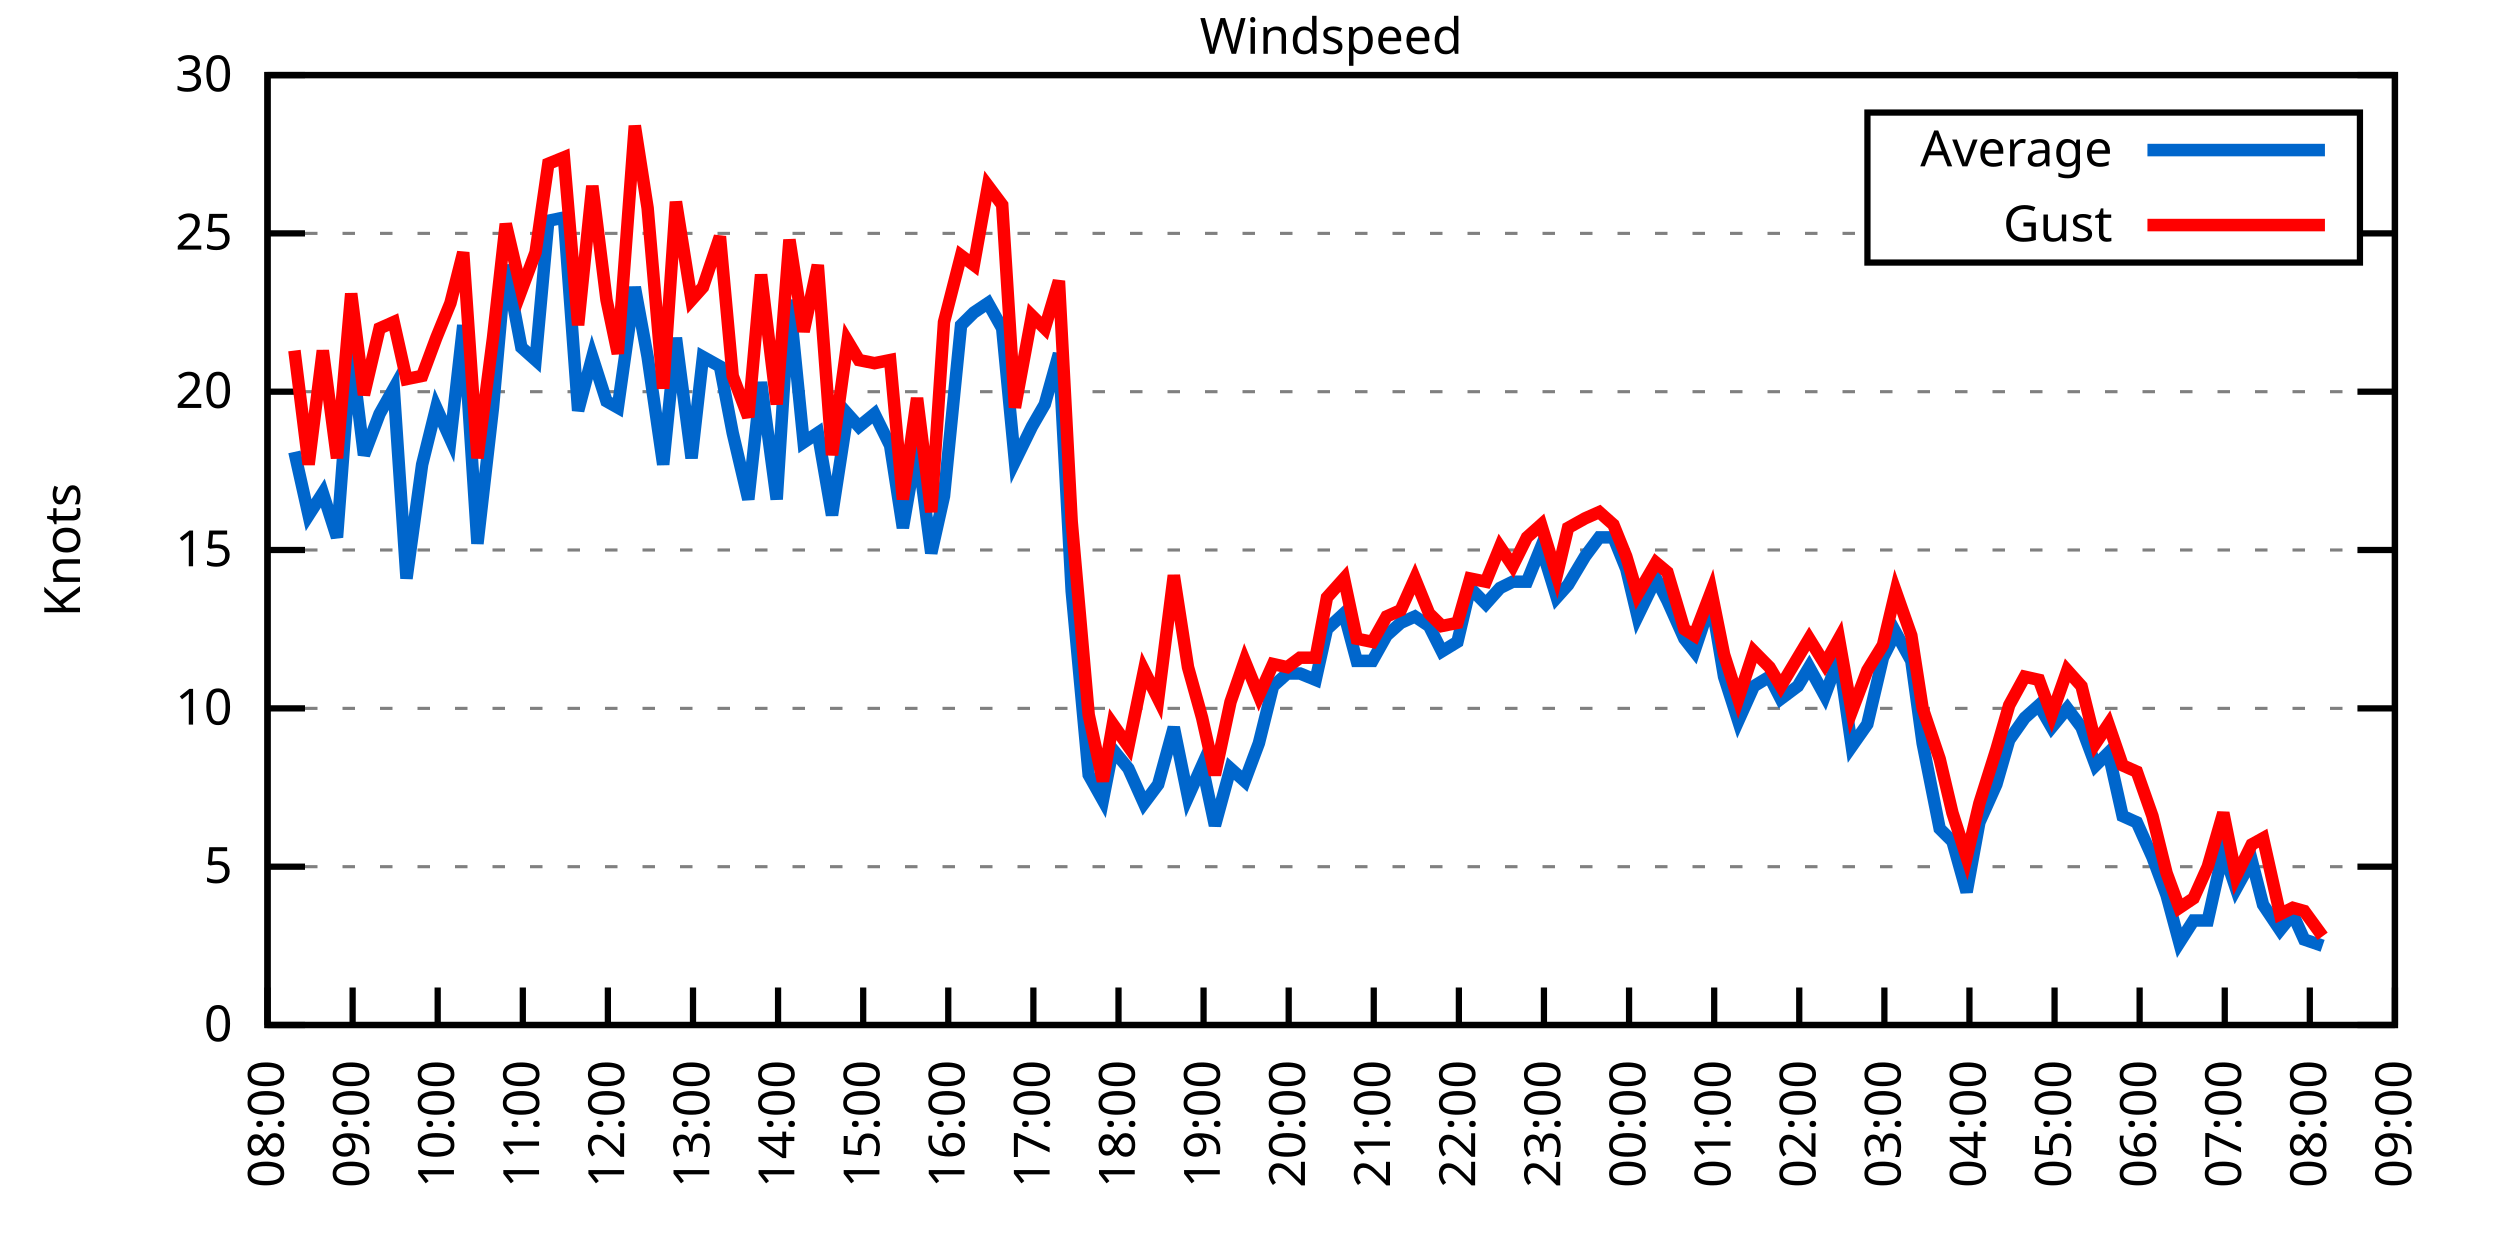
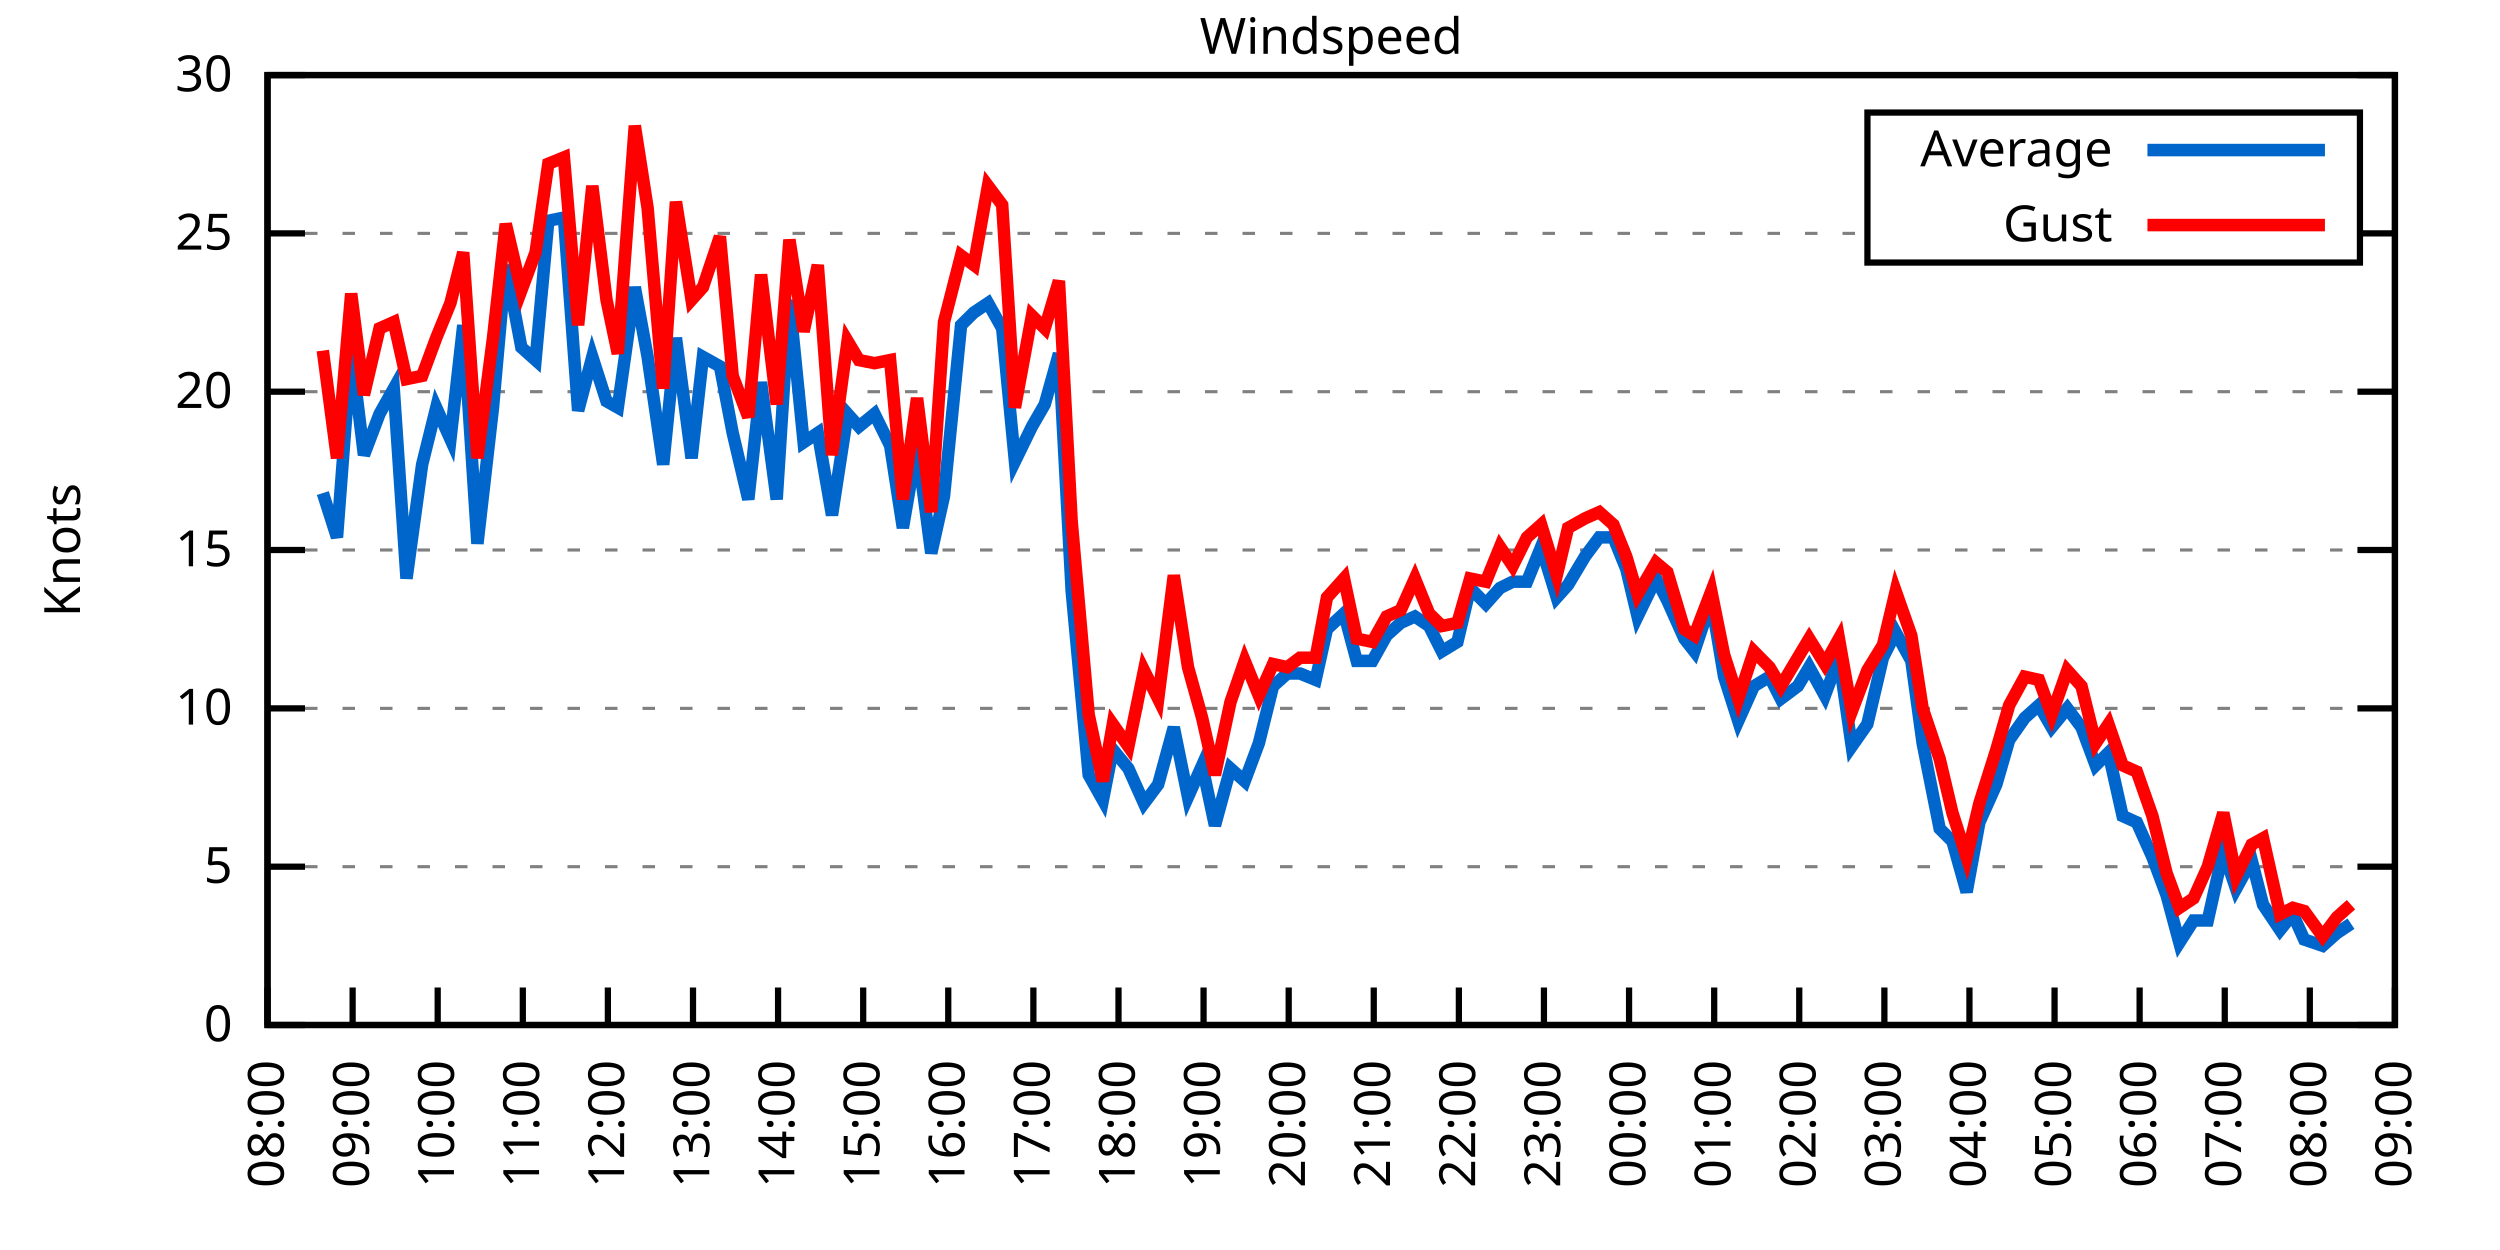
<svg xmlns="http://www.w3.org/2000/svg" xmlns:xlink="http://www.w3.org/1999/xlink" width="400" height="200" viewBox="0 0 400 200">
  <g id="gnuplot_canvas">
    <rect x="0" y="0" width="400" height="200" fill="none" />
    <defs>
      <circle id="gpDot" r="0.5" stroke-width="0.5" stroke="currentColor" />
      <path id="gpPt0" stroke-width="0.333" stroke="currentColor" d="M-1,0 h2 M0,-1 v2" />
      <path id="gpPt1" stroke-width="0.333" stroke="currentColor" d="M-1,-1 L1,1 M1,-1 L-1,1" />
      <path id="gpPt2" stroke-width="0.333" stroke="currentColor" d="M-1,0 L1,0 M0,-1 L0,1 M-1,-1 L1,1 M-1,1 L1,-1" />
      <rect id="gpPt3" stroke-width="0.333" stroke="currentColor" x="-1" y="-1" width="2" height="2" />
      <rect id="gpPt4" stroke-width="0.333" stroke="currentColor" fill="currentColor" x="-1" y="-1" width="2" height="2" />
      <circle id="gpPt5" stroke-width="0.333" stroke="currentColor" cx="0" cy="0" r="1" />
      <use xlink:href="#gpPt5" id="gpPt6" fill="currentColor" stroke="none" />
      <path id="gpPt7" stroke-width="0.333" stroke="currentColor" d="M0,-1.33 L-1.33,0.67 L1.33,0.67 z" />
      <use xlink:href="#gpPt7" id="gpPt8" fill="currentColor" stroke="none" />
      <use xlink:href="#gpPt7" id="gpPt9" stroke="currentColor" transform="rotate(180)" />
      <use xlink:href="#gpPt9" id="gpPt10" fill="currentColor" stroke="none" />
      <use xlink:href="#gpPt3" id="gpPt11" stroke="currentColor" transform="rotate(45)" />
      <use xlink:href="#gpPt11" id="gpPt12" fill="currentColor" stroke="none" />
      <path id="gpPt13" stroke-width="0.333" stroke="currentColor" d="M0,1.330 L1.265,0.411 L0.782,-1.067 L-0.782,-1.076 L-1.265,0.411 z" />
      <use xlink:href="#gpPt13" id="gpPt14" fill="currentColor" stroke="none" />
      <filter id="textbox" filterUnits="objectBoundingBox" x="0" y="0" height="1" width="1">
        <feFlood flood-color="white" flood-opacity="1" result="bgnd" />
        <feComposite in="SourceGraphic" in2="bgnd" operator="atop" />
      </filter>
      <filter id="greybox" filterUnits="objectBoundingBox" x="0" y="0" height="1" width="1">
        <feFlood flood-color="lightgrey" flood-opacity="1" result="grey" />
        <feComposite in="SourceGraphic" in2="grey" operator="atop" />
      </filter>
    </defs>
    <g fill="none" color="white" stroke="currentColor" stroke-width="1.00" stroke-linecap="butt" stroke-linejoin="miter">
</g>
    <g fill="none" color="black" stroke="currentColor" stroke-width="1.00" stroke-linecap="butt" stroke-linejoin="miter">
      <g stroke="none" shape-rendering="crispEdges">
        <polygon fill="rgb(255, 255, 255)" points="42.80,164.00 383.18,164.00 383.18,12.02 42.80,12.02 " />
      </g>
    </g>
    <g fill="none" color="black" stroke="currentColor" stroke-width="1.00" stroke-linecap="butt" stroke-linejoin="miter">
</g>
    <g fill="none" color="black" stroke="black" stroke-width="0.50" stroke-linecap="butt" stroke-linejoin="miter">
</g>
    <g fill="none" color="gray" stroke="currentColor" stroke-width="0.50" stroke-linecap="butt" stroke-linejoin="miter">
      <path stroke="gray" stroke-dasharray="2,4" class="gridline" d="M42.80,164.00 L383.19,164.00  " />
    </g>
    <g fill="none" color="gray" stroke="gray" stroke-width="1.00" stroke-linecap="butt" stroke-linejoin="miter">
</g>
    <g fill="none" color="black" stroke="currentColor" stroke-width="1.00" stroke-linecap="butt" stroke-linejoin="miter">
      <path stroke="black" d="M42.80,164.00 L48.80,164.00 M383.19,164.00 L377.19,164.00  " />
      <g transform="translate(37.20,166.60)" stroke="none" fill="black" font-family="Sans" font-size="8.00" text-anchor="end">
        <text>
          <tspan font-family="Sans"> 0</tspan>
        </text>
      </g>
    </g>
    <g fill="none" color="black" stroke="currentColor" stroke-width="1.00" stroke-linecap="butt" stroke-linejoin="miter">
</g>
    <g fill="none" color="black" stroke="black" stroke-width="0.50" stroke-linecap="butt" stroke-linejoin="miter">
</g>
    <g fill="none" color="gray" stroke="currentColor" stroke-width="0.50" stroke-linecap="butt" stroke-linejoin="miter">
      <path stroke="gray" stroke-dasharray="2,4" class="gridline" d="M42.80,138.67 L383.19,138.67  " />
    </g>
    <g fill="none" color="gray" stroke="gray" stroke-width="1.00" stroke-linecap="butt" stroke-linejoin="miter">
</g>
    <g fill="none" color="black" stroke="currentColor" stroke-width="1.00" stroke-linecap="butt" stroke-linejoin="miter">
      <path stroke="black" d="M42.80,138.67 L48.80,138.67 M383.19,138.67 L377.19,138.67  " />
      <g transform="translate(37.20,141.27)" stroke="none" fill="black" font-family="Sans" font-size="8.00" text-anchor="end">
        <text>
          <tspan font-family="Sans"> 5</tspan>
        </text>
      </g>
    </g>
    <g fill="none" color="black" stroke="currentColor" stroke-width="1.00" stroke-linecap="butt" stroke-linejoin="miter">
</g>
    <g fill="none" color="black" stroke="black" stroke-width="0.50" stroke-linecap="butt" stroke-linejoin="miter">
</g>
    <g fill="none" color="gray" stroke="currentColor" stroke-width="0.50" stroke-linecap="butt" stroke-linejoin="miter">
      <path stroke="gray" stroke-dasharray="2,4" class="gridline" d="M42.80,113.34 L383.19,113.34  " />
    </g>
    <g fill="none" color="gray" stroke="gray" stroke-width="1.00" stroke-linecap="butt" stroke-linejoin="miter">
</g>
    <g fill="none" color="black" stroke="currentColor" stroke-width="1.00" stroke-linecap="butt" stroke-linejoin="miter">
      <path stroke="black" d="M42.80,113.34 L48.80,113.34 M383.19,113.34 L377.19,113.34  " />
      <g transform="translate(37.20,115.94)" stroke="none" fill="black" font-family="Sans" font-size="8.00" text-anchor="end">
        <text>
          <tspan font-family="Sans"> 10</tspan>
        </text>
      </g>
    </g>
    <g fill="none" color="black" stroke="currentColor" stroke-width="1.00" stroke-linecap="butt" stroke-linejoin="miter">
</g>
    <g fill="none" color="black" stroke="black" stroke-width="0.50" stroke-linecap="butt" stroke-linejoin="miter">
</g>
    <g fill="none" color="gray" stroke="currentColor" stroke-width="0.50" stroke-linecap="butt" stroke-linejoin="miter">
      <path stroke="gray" stroke-dasharray="2,4" class="gridline" d="M42.80,88.00 L383.19,88.00  " />
    </g>
    <g fill="none" color="gray" stroke="gray" stroke-width="1.00" stroke-linecap="butt" stroke-linejoin="miter">
</g>
    <g fill="none" color="black" stroke="currentColor" stroke-width="1.00" stroke-linecap="butt" stroke-linejoin="miter">
      <path stroke="black" d="M42.80,88.00 L48.80,88.00 M383.19,88.00 L377.19,88.00  " />
      <g transform="translate(37.20,90.60)" stroke="none" fill="black" font-family="Sans" font-size="8.00" text-anchor="end">
        <text>
          <tspan font-family="Sans"> 15</tspan>
        </text>
      </g>
    </g>
    <g fill="none" color="black" stroke="currentColor" stroke-width="1.00" stroke-linecap="butt" stroke-linejoin="miter">
</g>
    <g fill="none" color="black" stroke="black" stroke-width="0.50" stroke-linecap="butt" stroke-linejoin="miter">
</g>
    <g fill="none" color="gray" stroke="currentColor" stroke-width="0.50" stroke-linecap="butt" stroke-linejoin="miter">
      <path stroke="gray" stroke-dasharray="2,4" class="gridline" d="M42.80,62.67 L383.19,62.67  " />
    </g>
    <g fill="none" color="gray" stroke="gray" stroke-width="1.00" stroke-linecap="butt" stroke-linejoin="miter">
</g>
    <g fill="none" color="black" stroke="currentColor" stroke-width="1.00" stroke-linecap="butt" stroke-linejoin="miter">
      <path stroke="black" d="M42.80,62.67 L48.80,62.67 M383.19,62.67 L377.19,62.67  " />
      <g transform="translate(37.20,65.27)" stroke="none" fill="black" font-family="Sans" font-size="8.00" text-anchor="end">
        <text>
          <tspan font-family="Sans"> 20</tspan>
        </text>
      </g>
    </g>
    <g fill="none" color="black" stroke="currentColor" stroke-width="1.00" stroke-linecap="butt" stroke-linejoin="miter">
</g>
    <g fill="none" color="black" stroke="black" stroke-width="0.50" stroke-linecap="butt" stroke-linejoin="miter">
</g>
    <g fill="none" color="gray" stroke="currentColor" stroke-width="0.50" stroke-linecap="butt" stroke-linejoin="miter">
      <path stroke="gray" stroke-dasharray="2,4" class="gridline" d="M42.80,37.34 L298.79,37.34 M377.59,37.34 L383.19,37.34  " />
    </g>
    <g fill="none" color="gray" stroke="gray" stroke-width="1.00" stroke-linecap="butt" stroke-linejoin="miter">
</g>
    <g fill="none" color="black" stroke="currentColor" stroke-width="1.00" stroke-linecap="butt" stroke-linejoin="miter">
      <path stroke="black" d="M42.80,37.34 L48.80,37.34 M383.19,37.34 L377.19,37.34  " />
      <g transform="translate(37.20,39.94)" stroke="none" fill="black" font-family="Sans" font-size="8.00" text-anchor="end">
        <text>
          <tspan font-family="Sans"> 25</tspan>
        </text>
      </g>
    </g>
    <g fill="none" color="black" stroke="currentColor" stroke-width="1.00" stroke-linecap="butt" stroke-linejoin="miter">
</g>
    <g fill="none" color="black" stroke="black" stroke-width="0.50" stroke-linecap="butt" stroke-linejoin="miter">
</g>
    <g fill="none" color="gray" stroke="currentColor" stroke-width="0.50" stroke-linecap="butt" stroke-linejoin="miter">
      <path stroke="gray" stroke-dasharray="2,4" class="gridline" d="M42.80,12.01 L383.19,12.01  " />
    </g>
    <g fill="none" color="gray" stroke="gray" stroke-width="1.00" stroke-linecap="butt" stroke-linejoin="miter">
</g>
    <g fill="none" color="black" stroke="currentColor" stroke-width="1.00" stroke-linecap="butt" stroke-linejoin="miter">
      <path stroke="black" d="M42.80,12.01 L48.80,12.01 M383.19,12.01 L377.19,12.01  " />
      <g transform="translate(37.20,14.61)" stroke="none" fill="black" font-family="Sans" font-size="8.00" text-anchor="end">
        <text>
          <tspan font-family="Sans"> 30</tspan>
        </text>
      </g>
    </g>
    <g fill="none" color="black" stroke="currentColor" stroke-width="1.00" stroke-linecap="butt" stroke-linejoin="miter">
      <path stroke="black" d="M42.80,164.00 L42.80,158.00  " />
      <g transform="translate(45.40,169.60) rotate(270.00)" stroke="none" fill="black" font-family="Sans" font-size="8.00" text-anchor="end">
        <text>
          <tspan font-family="Sans">08:00</tspan>
        </text>
      </g>
    </g>
    <g fill="none" color="black" stroke="currentColor" stroke-width="1.00" stroke-linecap="butt" stroke-linejoin="miter">
      <path stroke="black" d="M56.42,164.00 L56.42,158.00  " />
      <g transform="translate(59.02,169.60) rotate(270.00)" stroke="none" fill="black" font-family="Sans" font-size="8.00" text-anchor="end">
        <text>
          <tspan font-family="Sans">09:00</tspan>
        </text>
      </g>
    </g>
    <g fill="none" color="black" stroke="currentColor" stroke-width="1.00" stroke-linecap="butt" stroke-linejoin="miter">
      <path stroke="black" d="M70.03,164.00 L70.03,158.00  " />
      <g transform="translate(72.63,169.60) rotate(270.00)" stroke="none" fill="black" font-family="Sans" font-size="8.00" text-anchor="end">
        <text>
          <tspan font-family="Sans">10:00</tspan>
        </text>
      </g>
    </g>
    <g fill="none" color="black" stroke="currentColor" stroke-width="1.00" stroke-linecap="butt" stroke-linejoin="miter">
      <path stroke="black" d="M83.65,164.00 L83.65,158.00  " />
      <g transform="translate(86.25,169.60) rotate(270.00)" stroke="none" fill="black" font-family="Sans" font-size="8.00" text-anchor="end">
        <text>
          <tspan font-family="Sans">11:00</tspan>
        </text>
      </g>
    </g>
    <g fill="none" color="black" stroke="currentColor" stroke-width="1.00" stroke-linecap="butt" stroke-linejoin="miter">
      <path stroke="black" d="M97.26,164.00 L97.26,158.00  " />
      <g transform="translate(99.86,169.60) rotate(270.00)" stroke="none" fill="black" font-family="Sans" font-size="8.00" text-anchor="end">
        <text>
          <tspan font-family="Sans">12:00</tspan>
        </text>
      </g>
    </g>
    <g fill="none" color="black" stroke="currentColor" stroke-width="1.00" stroke-linecap="butt" stroke-linejoin="miter">
      <path stroke="black" d="M110.88,164.00 L110.88,158.00  " />
      <g transform="translate(113.48,169.60) rotate(270.00)" stroke="none" fill="black" font-family="Sans" font-size="8.00" text-anchor="end">
        <text>
          <tspan font-family="Sans">13:00</tspan>
        </text>
      </g>
    </g>
    <g fill="none" color="black" stroke="currentColor" stroke-width="1.00" stroke-linecap="butt" stroke-linejoin="miter">
      <path stroke="black" d="M124.49,164.00 L124.49,158.00  " />
      <g transform="translate(127.09,169.60) rotate(270.00)" stroke="none" fill="black" font-family="Sans" font-size="8.00" text-anchor="end">
        <text>
          <tspan font-family="Sans">14:00</tspan>
        </text>
      </g>
    </g>
    <g fill="none" color="black" stroke="currentColor" stroke-width="1.00" stroke-linecap="butt" stroke-linejoin="miter">
      <path stroke="black" d="M138.11,164.00 L138.11,158.00  " />
      <g transform="translate(140.71,169.60) rotate(270.00)" stroke="none" fill="black" font-family="Sans" font-size="8.00" text-anchor="end">
        <text>
          <tspan font-family="Sans">15:00</tspan>
        </text>
      </g>
    </g>
    <g fill="none" color="black" stroke="currentColor" stroke-width="1.00" stroke-linecap="butt" stroke-linejoin="miter">
      <path stroke="black" d="M151.72,164.00 L151.72,158.00  " />
      <g transform="translate(154.32,169.60) rotate(270.00)" stroke="none" fill="black" font-family="Sans" font-size="8.00" text-anchor="end">
        <text>
          <tspan font-family="Sans">16:00</tspan>
        </text>
      </g>
    </g>
    <g fill="none" color="black" stroke="currentColor" stroke-width="1.00" stroke-linecap="butt" stroke-linejoin="miter">
      <path stroke="black" d="M165.34,164.00 L165.34,158.00  " />
      <g transform="translate(167.94,169.60) rotate(270.00)" stroke="none" fill="black" font-family="Sans" font-size="8.00" text-anchor="end">
        <text>
          <tspan font-family="Sans">17:00</tspan>
        </text>
      </g>
    </g>
    <g fill="none" color="black" stroke="currentColor" stroke-width="1.00" stroke-linecap="butt" stroke-linejoin="miter">
      <path stroke="black" d="M178.96,164.00 L178.96,158.00  " />
      <g transform="translate(181.56,169.60) rotate(270.00)" stroke="none" fill="black" font-family="Sans" font-size="8.00" text-anchor="end">
        <text>
          <tspan font-family="Sans">18:00</tspan>
        </text>
      </g>
    </g>
    <g fill="none" color="black" stroke="currentColor" stroke-width="1.00" stroke-linecap="butt" stroke-linejoin="miter">
      <path stroke="black" d="M192.57,164.00 L192.57,158.00  " />
      <g transform="translate(195.17,169.60) rotate(270.00)" stroke="none" fill="black" font-family="Sans" font-size="8.00" text-anchor="end">
        <text>
          <tspan font-family="Sans">19:00</tspan>
        </text>
      </g>
    </g>
    <g fill="none" color="black" stroke="currentColor" stroke-width="1.00" stroke-linecap="butt" stroke-linejoin="miter">
      <path stroke="black" d="M206.19,164.00 L206.19,158.00  " />
      <g transform="translate(208.79,169.60) rotate(270.00)" stroke="none" fill="black" font-family="Sans" font-size="8.00" text-anchor="end">
        <text>
          <tspan font-family="Sans">20:00</tspan>
        </text>
      </g>
    </g>
    <g fill="none" color="black" stroke="currentColor" stroke-width="1.00" stroke-linecap="butt" stroke-linejoin="miter">
      <path stroke="black" d="M219.80,164.00 L219.80,158.00  " />
      <g transform="translate(222.40,169.60) rotate(270.00)" stroke="none" fill="black" font-family="Sans" font-size="8.00" text-anchor="end">
        <text>
          <tspan font-family="Sans">21:00</tspan>
        </text>
      </g>
    </g>
    <g fill="none" color="black" stroke="currentColor" stroke-width="1.00" stroke-linecap="butt" stroke-linejoin="miter">
      <path stroke="black" d="M233.42,164.00 L233.42,158.00  " />
      <g transform="translate(236.02,169.60) rotate(270.00)" stroke="none" fill="black" font-family="Sans" font-size="8.00" text-anchor="end">
        <text>
          <tspan font-family="Sans">22:00</tspan>
        </text>
      </g>
    </g>
    <g fill="none" color="black" stroke="currentColor" stroke-width="1.00" stroke-linecap="butt" stroke-linejoin="miter">
      <path stroke="black" d="M247.03,164.00 L247.03,158.00  " />
      <g transform="translate(249.63,169.60) rotate(270.00)" stroke="none" fill="black" font-family="Sans" font-size="8.00" text-anchor="end">
        <text>
          <tspan font-family="Sans">23:00</tspan>
        </text>
      </g>
    </g>
    <g fill="none" color="black" stroke="currentColor" stroke-width="1.00" stroke-linecap="butt" stroke-linejoin="miter">
      <path stroke="black" d="M260.65,164.00 L260.65,158.00  " />
      <g transform="translate(263.25,169.60) rotate(270.00)" stroke="none" fill="black" font-family="Sans" font-size="8.00" text-anchor="end">
        <text>
          <tspan font-family="Sans">00:00</tspan>
        </text>
      </g>
    </g>
    <g fill="none" color="black" stroke="currentColor" stroke-width="1.00" stroke-linecap="butt" stroke-linejoin="miter">
      <path stroke="black" d="M274.27,164.00 L274.27,158.00  " />
      <g transform="translate(276.87,169.60) rotate(270.00)" stroke="none" fill="black" font-family="Sans" font-size="8.00" text-anchor="end">
        <text>
          <tspan font-family="Sans">01:00</tspan>
        </text>
      </g>
    </g>
    <g fill="none" color="black" stroke="currentColor" stroke-width="1.00" stroke-linecap="butt" stroke-linejoin="miter">
      <path stroke="black" d="M287.88,164.00 L287.88,158.00  " />
      <g transform="translate(290.48,169.60) rotate(270.00)" stroke="none" fill="black" font-family="Sans" font-size="8.00" text-anchor="end">
        <text>
          <tspan font-family="Sans">02:00</tspan>
        </text>
      </g>
    </g>
    <g fill="none" color="black" stroke="currentColor" stroke-width="1.00" stroke-linecap="butt" stroke-linejoin="miter">
      <path stroke="black" d="M301.50,164.00 L301.50,158.00  " />
      <g transform="translate(304.10,169.60) rotate(270.00)" stroke="none" fill="black" font-family="Sans" font-size="8.00" text-anchor="end">
        <text>
          <tspan font-family="Sans">03:00</tspan>
        </text>
      </g>
    </g>
    <g fill="none" color="black" stroke="currentColor" stroke-width="1.00" stroke-linecap="butt" stroke-linejoin="miter">
      <path stroke="black" d="M315.11,164.00 L315.11,158.00  " />
      <g transform="translate(317.71,169.60) rotate(270.00)" stroke="none" fill="black" font-family="Sans" font-size="8.00" text-anchor="end">
        <text>
          <tspan font-family="Sans">04:00</tspan>
        </text>
      </g>
    </g>
    <g fill="none" color="black" stroke="currentColor" stroke-width="1.00" stroke-linecap="butt" stroke-linejoin="miter">
      <path stroke="black" d="M328.73,164.00 L328.73,158.00  " />
      <g transform="translate(331.33,169.60) rotate(270.00)" stroke="none" fill="black" font-family="Sans" font-size="8.00" text-anchor="end">
        <text>
          <tspan font-family="Sans">05:00</tspan>
        </text>
      </g>
    </g>
    <g fill="none" color="black" stroke="currentColor" stroke-width="1.00" stroke-linecap="butt" stroke-linejoin="miter">
      <path stroke="black" d="M342.34,164.00 L342.34,158.00  " />
      <g transform="translate(344.94,169.60) rotate(270.00)" stroke="none" fill="black" font-family="Sans" font-size="8.00" text-anchor="end">
        <text>
          <tspan font-family="Sans">06:00</tspan>
        </text>
      </g>
    </g>
    <g fill="none" color="black" stroke="currentColor" stroke-width="1.00" stroke-linecap="butt" stroke-linejoin="miter">
      <path stroke="black" d="M355.96,164.00 L355.96,158.00  " />
      <g transform="translate(358.56,169.60) rotate(270.00)" stroke="none" fill="black" font-family="Sans" font-size="8.00" text-anchor="end">
        <text>
          <tspan font-family="Sans">07:00</tspan>
        </text>
      </g>
    </g>
    <g fill="none" color="black" stroke="currentColor" stroke-width="1.00" stroke-linecap="butt" stroke-linejoin="miter">
      <path stroke="black" d="M369.57,164.00 L369.57,158.00  " />
      <g transform="translate(372.17,169.60) rotate(270.00)" stroke="none" fill="black" font-family="Sans" font-size="8.00" text-anchor="end">
        <text>
          <tspan font-family="Sans">08:00</tspan>
        </text>
      </g>
    </g>
    <g fill="none" color="black" stroke="currentColor" stroke-width="1.00" stroke-linecap="butt" stroke-linejoin="miter">
      <path stroke="black" d="M383.19,164.00 L383.19,158.00  " />
      <g transform="translate(385.79,169.60) rotate(270.00)" stroke="none" fill="black" font-family="Sans" font-size="8.00" text-anchor="end">
        <text>
          <tspan font-family="Sans">09:00</tspan>
        </text>
      </g>
    </g>
    <g fill="none" color="black" stroke="currentColor" stroke-width="1.00" stroke-linecap="butt" stroke-linejoin="miter">
</g>
    <g fill="none" color="black" stroke="currentColor" stroke-width="1.00" stroke-linecap="butt" stroke-linejoin="miter">
      <path stroke="black" d="M42.80,12.01 L42.80,164.00 L383.19,164.00 L383.19,12.01 L42.80,12.01 Z  " />
    </g>
    <g fill="none" color="black" stroke="currentColor" stroke-width="1.00" stroke-linecap="butt" stroke-linejoin="miter">
</g>
    <g fill="none" color="black" stroke="currentColor" stroke-width="1.00" stroke-linecap="butt" stroke-linejoin="miter">
      <path stroke="black" d="M298.79,42.01 L298.79,18.01 L377.59,18.01 L377.59,42.01 L298.79,42.01 Z  " />
    </g>
    <g id="Windspeed_plot_1">
      <g fill="none" color="white" stroke="black" stroke-width="2.00" stroke-linecap="butt" stroke-linejoin="miter">
</g>
      <g fill="none" color="black" stroke="currentColor" stroke-width="2.00" stroke-linecap="butt" stroke-linejoin="miter">
        <g transform="translate(337.99,26.61)" stroke="none" fill="black" font-family="Sans" font-size="8.00" text-anchor="end">
          <text>
            <tspan font-family="Sans">Average</tspan>
          </text>
        </g>
      </g>
      <g fill="none" color="black" stroke="currentColor" stroke-width="2.00" stroke-linecap="butt" stroke-linejoin="miter">
-         <path stroke="rgb(  0, 102, 204)" d="M343.59,24.01 L371.99,24.01 M47.11,72.30 L49.38,82.43 L51.65,78.89 L53.92,85.98 L56.19,56.09 L58.23,72.81   L60.73,66.22 L63.00,62.17 L65.04,92.56 L67.54,74.33 L69.80,65.21 L72.07,70.27 L74.12,52.03 L76.39,86.99   L78.88,65.21 L80.92,42.41 L83.42,55.58 L85.69,57.61 L87.73,35.32 L90.23,34.81 L92.50,65.71 L94.77,57.10   L97.04,64.19 L98.85,65.21 L101.57,45.95 L103.62,57.10 L106.11,74.33 L108.15,54.06 L110.65,73.31 L112.47,57.10   L115.19,58.62 L117.23,69.26 L119.73,79.90 L121.77,61.15 L124.27,79.90 L126.31,47.98 L128.58,70.78 L130.85,69.26   L133.12,82.43 L135.61,66.22 L137.43,68.25 L139.92,66.22 L142.42,71.29 L144.46,84.46 L146.73,71.29 L149.00,88.51   L151.04,79.39 L153.77,52.03 L155.81,50.01 L158.08,48.49 L160.35,52.54 L162.39,73.82 L165.11,68.25 L167.16,64.70   L169.43,56.59 L171.47,94.59 L174.19,123.98 L176.46,128.03 L178.05,119.92 L180.54,122.96 L183.04,128.54 L185.31,125.50   L187.81,116.38 L190.08,127.52 L192.34,122.46 L194.39,132.08 L196.88,122.96 L199.15,124.99 L201.42,118.91 L203.69,109.79   L205.96,107.76 L208.00,107.76 L210.50,108.78 L212.31,100.67 L215.04,98.14 L217.08,105.74 L219.58,105.74 L221.85,101.68   L224.11,99.66 L226.38,98.64 L228.65,100.16 L230.70,104.22 L233.19,102.70 L235.23,94.08 L237.73,96.62 L240.00,94.08   L242.04,93.07 L244.31,93.07 L246.58,87.50 L249.08,95.60 L250.89,93.58 L253.61,89.02 L255.88,85.98 L258.15,85.98   L260.20,91.04 L262.01,98.64 L264.96,92.56 L266.78,96.11 L269.50,102.19 L271.09,104.22 L273.81,96.11 L275.85,108.27   L278.12,115.36 L280.62,109.79 L283.12,108.27 L284.93,111.82 L287.65,109.79 L289.47,106.75 L291.97,111.31 L294.23,105.23   L296.28,119.42 L298.77,115.87 L301.27,105.23 L303.31,101.18 L305.81,105.74 L307.62,118.91 L310.35,132.59 L312.39,134.62   L314.66,142.72 L316.70,131.58 L319.42,125.50 L321.47,118.40 L323.96,114.86 L326.23,112.83 L328.27,116.38 L330.77,113.34   L333.04,116.38 L335.31,122.46 L337.35,120.43 L339.62,130.56 L341.89,131.58 L344.39,137.15 L346.65,143.23 L348.70,150.83   L350.97,147.28 L353.24,147.28 L355.73,136.14 L357.77,142.21 L360.27,137.66 L362.09,144.75 L364.81,148.80 L366.85,146.27   L368.67,150.32 L371.62,151.33  " />
+         <path stroke="rgb(  0, 102, 204)" d="M343.59,24.01 L371.99,24.01 M51.65,78.89 L53.92,85.98 L56.19,56.09 L58.23,72.81 L60.73,66.22 L63.00,62.17   L65.04,92.56 L67.54,74.33 L69.80,65.21 L72.07,70.27 L74.12,52.03 L76.39,86.99 L78.88,65.21 L80.92,42.41   L83.42,55.58 L85.69,57.61 L87.73,35.32 L90.23,34.81 L92.50,65.71 L94.77,57.10 L97.04,64.19 L98.85,65.21   L101.57,45.95 L103.62,57.10 L106.11,74.33 L108.15,54.06 L110.65,73.31 L112.47,57.10 L115.19,58.62 L117.23,69.26   L119.73,79.90 L121.77,61.15 L124.27,79.90 L126.31,47.98 L128.58,70.78 L130.85,69.26 L133.12,82.43 L135.61,66.22   L137.43,68.25 L139.92,66.22 L142.42,71.29 L144.46,84.46 L146.73,71.29 L149.00,88.51 L151.04,79.39 L153.77,52.03   L155.81,50.01 L158.08,48.49 L160.35,52.54 L162.39,73.82 L165.11,68.25 L167.16,64.70 L169.43,56.59 L171.47,94.59   L174.19,123.98 L176.46,128.03 L178.05,119.92 L180.54,122.96 L183.04,128.54 L185.31,125.50 L187.81,116.38 L190.08,127.52   L192.34,122.46 L194.39,132.08 L196.88,122.96 L199.15,124.99 L201.42,118.91 L203.69,109.79 L205.96,107.76 L208.00,107.76   L210.50,108.78 L212.31,100.67 L215.04,98.14 L217.08,105.74 L219.58,105.74 L221.85,101.68 L224.11,99.66 L226.38,98.64   L228.65,100.16 L230.70,104.22 L233.19,102.70 L235.23,94.08 L237.73,96.62 L240.00,94.08 L242.04,93.07 L244.31,93.07   L246.58,87.50 L249.08,95.60 L250.89,93.58 L253.61,89.02 L255.88,85.98 L258.15,85.98 L260.20,91.04 L262.01,98.64   L264.96,92.56 L266.78,96.11 L269.50,102.19 L271.09,104.22 L273.81,96.11 L275.85,108.27 L278.12,115.36 L280.62,109.79   L283.12,108.27 L284.93,111.82 L287.65,109.79 L289.47,106.75 L291.97,111.31 L294.23,105.23 L296.28,119.42 L298.77,115.87   L301.27,105.23 L303.31,101.18 L305.81,105.74 L307.62,118.91 L310.35,132.59 L312.39,134.62 L314.66,142.72 L316.70,131.58   L319.42,125.50 L321.47,118.40 L323.96,114.86 L326.23,112.83 L328.27,116.38 L330.77,113.34 L333.04,116.38 L335.31,122.46   L337.35,120.43 L339.62,130.56 L341.89,131.58 L344.39,137.15 L346.65,143.23 L348.70,150.83 L350.97,147.28 L353.24,147.28   L355.73,136.14 L357.77,142.21 L360.27,137.66 L362.09,144.75 L364.81,148.80 L366.85,146.27 L368.67,150.32 L371.62,151.33   L373.89,149.31 L376.16,147.79  " />
      </g>
    </g>
    <g id="Windspeed_plot_2">
      <g fill="none" color="black" stroke="currentColor" stroke-width="2.00" stroke-linecap="butt" stroke-linejoin="miter">
        <g transform="translate(337.99,38.61)" stroke="none" fill="black" font-family="Sans" font-size="8.00" text-anchor="end">
          <text>
            <tspan font-family="Sans">Gust</tspan>
          </text>
        </g>
      </g>
      <g fill="none" color="black" stroke="currentColor" stroke-width="2.00" stroke-linecap="butt" stroke-linejoin="miter">
-         <path stroke="rgb(255,   0,   0)" d="M343.59,36.01 L371.99,36.01 M47.11,56.09 L49.38,74.33 L51.65,56.09 L53.92,73.31 L56.19,46.97 L58.23,63.18   L60.73,52.54 L63.00,51.53 L65.04,60.65 L67.54,60.14 L69.80,54.06 L72.07,48.49 L74.12,40.38 L76.39,73.31   L78.88,54.06 L80.92,35.82 L83.42,46.46 L85.69,40.38 L87.73,26.20 L90.23,25.18 L92.50,52.03 L94.77,29.74   L97.04,47.98 L98.85,56.59 L101.57,20.12 L103.62,33.29 L106.11,62.17 L108.15,32.28 L110.65,47.98 L112.47,45.95   L115.19,37.85 L117.23,60.14 L119.73,66.73 L121.77,43.93 L124.27,64.70 L126.31,38.35 L128.58,53.05 L130.85,42.41   L133.12,72.81 L135.61,54.57 L137.43,57.61 L139.92,58.11 L142.42,57.61 L144.46,79.90 L146.73,63.69 L149.00,81.93   L151.04,51.53 L153.77,40.89 L155.81,42.41 L158.08,29.74 L160.35,32.78 L162.39,65.21 L165.11,50.51 L167.16,52.54   L169.43,44.94 L171.47,83.45 L174.19,114.35 L176.46,124.99 L178.05,115.87 L180.54,119.42 L183.04,107.26 L185.31,111.82   L187.81,92.06 L190.08,106.75 L192.34,114.86 L194.39,123.98 L196.88,112.32 L199.15,105.74 L201.42,111.31 L203.69,106.24   L205.96,106.75 L208.00,105.23 L210.50,105.23 L212.31,95.60 L215.04,92.56 L217.08,102.19 L219.58,102.70 L221.85,98.64   L224.11,97.63 L226.38,92.56 L228.65,98.14 L230.70,100.16 L233.19,99.66 L235.23,92.56 L237.73,93.07 L240.00,87.50   L242.04,90.54 L244.31,85.98 L246.58,83.95 L249.08,92.06 L250.89,84.46 L253.61,82.94 L255.88,81.93 L258.15,83.95   L260.20,89.02 L262.01,95.10 L264.96,90.03 L266.78,91.55 L269.50,100.67 L271.09,101.68 L273.81,94.59 L275.85,104.72   L278.12,111.82 L280.62,104.22 L283.12,106.75 L284.93,109.79 L287.65,105.23 L289.47,102.19 L291.97,106.24 L294.23,102.19   L296.28,113.84 L298.77,107.26 L301.27,103.20 L303.31,94.59 L305.81,101.68 L307.62,113.34 L310.35,121.44 L312.39,130.06   L314.66,137.15 L316.70,128.54 L319.42,119.92 L321.47,112.83 L323.96,108.27 L326.23,108.78 L328.27,114.35 L330.77,107.26   L333.04,109.79 L335.31,118.91 L337.35,115.87 L339.62,122.46 L341.89,123.47 L344.39,130.56 L346.65,139.68 L348.70,145.25   L350.97,143.73 L353.24,138.67 L355.73,130.06 L357.77,140.19 L360.27,135.12 L362.09,134.11 L364.81,146.27 L366.85,145.25   L368.67,145.76 L371.62,149.81  " />
+         <path stroke="rgb(255,   0,   0)" d="M343.59,36.01 L371.99,36.01 M51.65,56.09 L53.92,73.31 L56.19,46.97 L58.23,63.18 L60.73,52.54 L63.00,51.53   L65.04,60.65 L67.54,60.14 L69.80,54.06 L72.07,48.49 L74.12,40.38 L76.39,73.31 L78.88,54.06 L80.92,35.82   L83.42,46.46 L85.69,40.38 L87.73,26.20 L90.23,25.18 L92.50,52.03 L94.77,29.74 L97.04,47.98 L98.85,56.59   L101.57,20.12 L103.62,33.29 L106.11,62.17 L108.15,32.28 L110.65,47.98 L112.47,45.95 L115.19,37.85 L117.23,60.14   L119.73,66.73 L121.77,43.93 L124.27,64.70 L126.31,38.35 L128.58,53.05 L130.85,42.41 L133.12,72.81 L135.61,54.57   L137.43,57.61 L139.92,58.11 L142.42,57.61 L144.46,79.90 L146.73,63.69 L149.00,81.93 L151.04,51.53 L153.77,40.89   L155.81,42.41 L158.08,29.74 L160.35,32.78 L162.39,65.21 L165.11,50.51 L167.16,52.54 L169.43,44.94 L171.47,83.45   L174.19,114.35 L176.46,124.99 L178.05,115.87 L180.54,119.42 L183.04,107.26 L185.31,111.82 L187.81,92.06 L190.08,106.75   L192.34,114.86 L194.39,123.98 L196.88,112.32 L199.15,105.74 L201.42,111.31 L203.69,106.24 L205.96,106.75 L208.00,105.23   L210.50,105.23 L212.31,95.60 L215.04,92.56 L217.08,102.19 L219.58,102.70 L221.85,98.64 L224.11,97.63 L226.38,92.56   L228.65,98.14 L230.70,100.16 L233.19,99.66 L235.23,92.56 L237.73,93.07 L240.00,87.50 L242.04,90.54 L244.31,85.98   L246.58,83.95 L249.08,92.06 L250.89,84.46 L253.61,82.94 L255.88,81.93 L258.15,83.95 L260.20,89.02 L262.01,95.10   L264.96,90.03 L266.78,91.55 L269.50,100.67 L271.09,101.68 L273.81,94.59 L275.85,104.72 L278.12,111.82 L280.62,104.22   L283.12,106.75 L284.93,109.79 L287.65,105.23 L289.47,102.19 L291.97,106.24 L294.23,102.19 L296.28,113.84 L298.77,107.26   L301.27,103.20 L303.31,94.59 L305.81,101.68 L307.62,113.34 L310.35,121.44 L312.39,130.06 L314.66,137.15 L316.70,128.54   L319.42,119.92 L321.47,112.83 L323.96,108.27 L326.23,108.78 L328.27,114.35 L330.77,107.26 L333.04,109.79 L335.31,118.91   L337.35,115.87 L339.62,122.46 L341.89,123.47 L344.39,130.56 L346.65,139.68 L348.70,145.25 L350.97,143.73 L353.24,138.67   L355.73,130.06 L357.77,140.19 L360.27,135.12 L362.09,134.11 L364.81,146.27 L366.85,145.25 L368.67,145.76 L371.62,149.81   L373.89,146.77 L376.16,144.75  " />
      </g>
    </g>
    <g fill="none" color="black" stroke="currentColor" stroke-width="2.00" stroke-linecap="butt" stroke-linejoin="miter">
</g>
    <g fill="none" color="black" stroke="black" stroke-width="1.00" stroke-linecap="butt" stroke-linejoin="miter">
</g>
    <g fill="none" color="black" stroke="currentColor" stroke-width="1.00" stroke-linecap="butt" stroke-linejoin="miter">
      <path stroke="black" d="M42.80,12.01 L42.80,164.00 L383.19,164.00 L383.19,12.01 L42.80,12.01 Z  " />
      <g transform="translate(12.80,88.01) rotate(270.00)" stroke="none" fill="black" font-family="Sans" font-size="8.00" text-anchor="middle">
        <text>
          <tspan font-family="Sans">Knots</tspan>
        </text>
      </g>
    </g>
    <g fill="none" color="black" stroke="currentColor" stroke-width="1.00" stroke-linecap="butt" stroke-linejoin="miter">
</g>
    <g fill="none" color="black" stroke="currentColor" stroke-width="1.00" stroke-linecap="butt" stroke-linejoin="miter">
      <g transform="translate(212.99,8.61)" stroke="none" fill="black" font-family="Sans" font-size="8.00" text-anchor="middle">
        <text>
          <tspan font-family="Sans">Windspeed</tspan>
        </text>
      </g>
    </g>
    <g fill="none" color="black" stroke="currentColor" stroke-width="1.00" stroke-linecap="butt" stroke-linejoin="miter">
</g>
  </g>
</svg>
